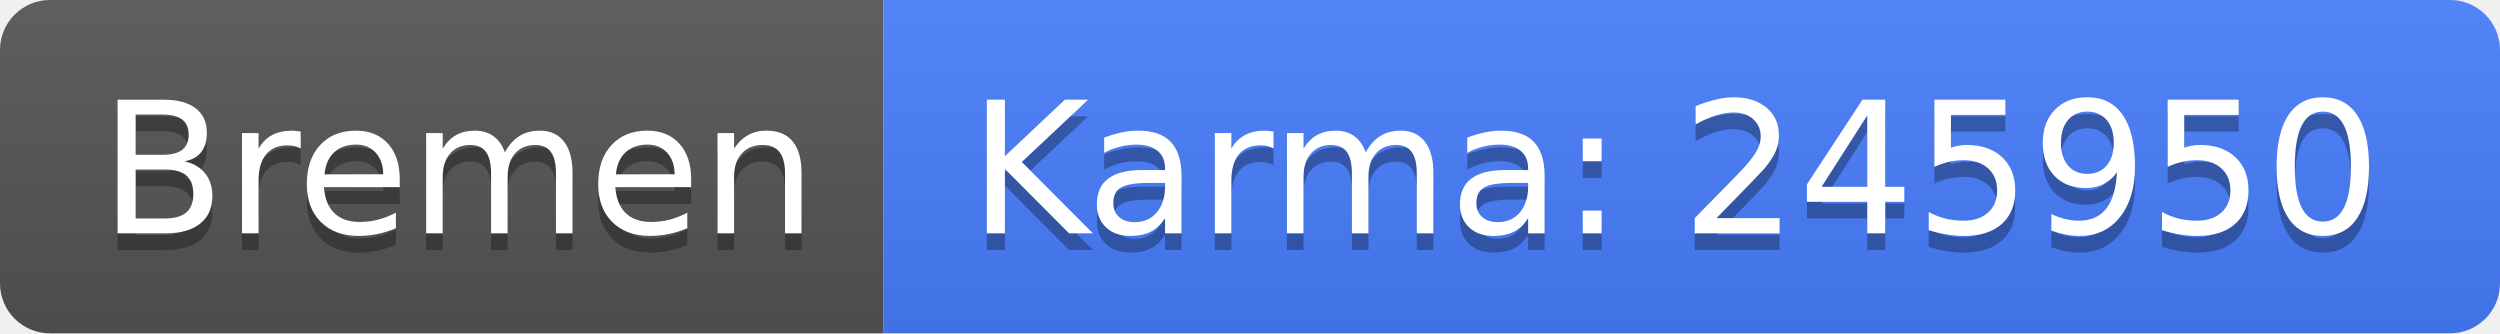
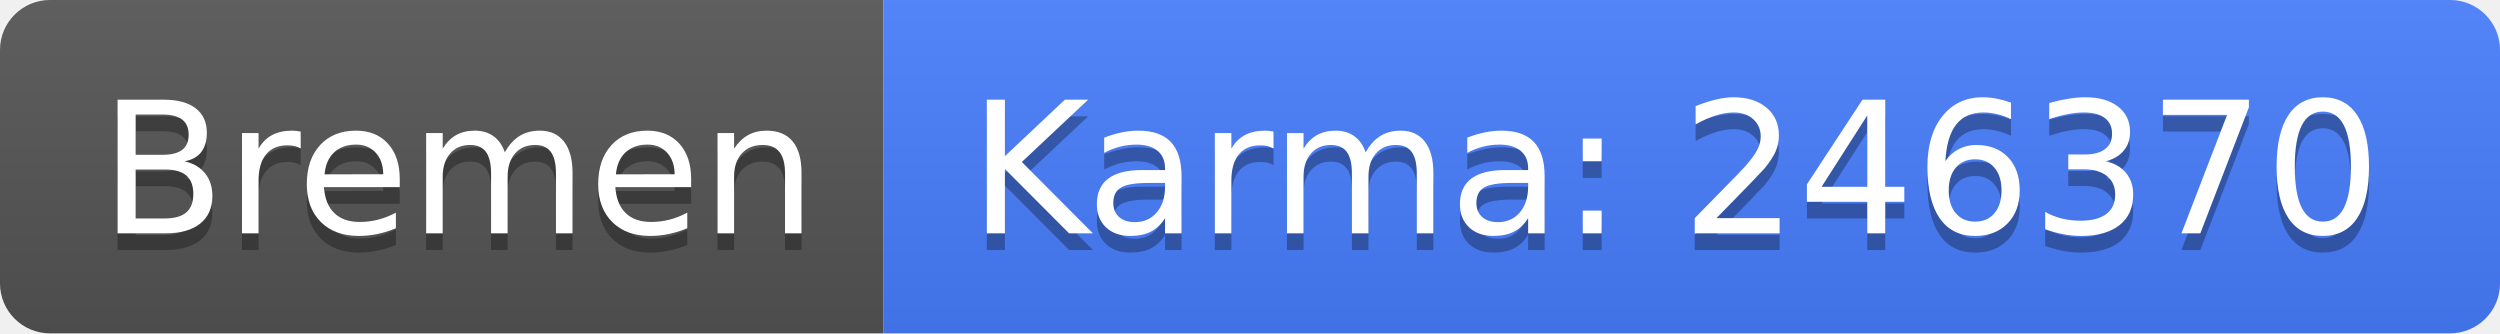
<svg xmlns="http://www.w3.org/2000/svg" width="150" height="20">
  <linearGradient id="b" x2="0" y2="100%">
    <stop offset="0" stop-color="#bbb" stop-opacity=".1" />
    <stop offset="1" stop-opacity=".1" />
  </linearGradient>
  <clipPath id="a">
    <rect width="150" height="20" rx="3" fill="#fff" />
  </clipPath>
  <g clip-path="url(#a)">
    <path fill="#555" d="M0 0h53v20H0z" />
    <path fill="#477eff" d="M53 0h97v20H53z" />
    <path fill="url(#b)" d="M0 0h150v20H0z" />
  </g>
  <g fill="#fff" text-anchor="middle" font-family="DejaVu Sans,Verdana,Geneva,sans-serif" font-size="110">
    <text x="275" y="150" fill="#010101" fill-opacity=".3" transform="scale(.1)" textLength="430">Bremen</text>
    <text x="275" y="140" transform="scale(.1)" textLength="430">Bremen</text>
-     <text x="1005" y="150" fill="#010101" fill-opacity=".3" transform="scale(.1)" textLength="870">Karma: 245950</text>
-     <text x="1005" y="140" transform="scale(.1)" textLength="870">Karma: 245950</text>
+     <text x="1005" y="150" fill="#010101" fill-opacity=".3" transform="scale(.1)" textLength="870">Karma: 246370</text>
+     <text x="1005" y="140" transform="scale(.1)" textLength="870">Karma: 246370</text>
  </g>
</svg>
